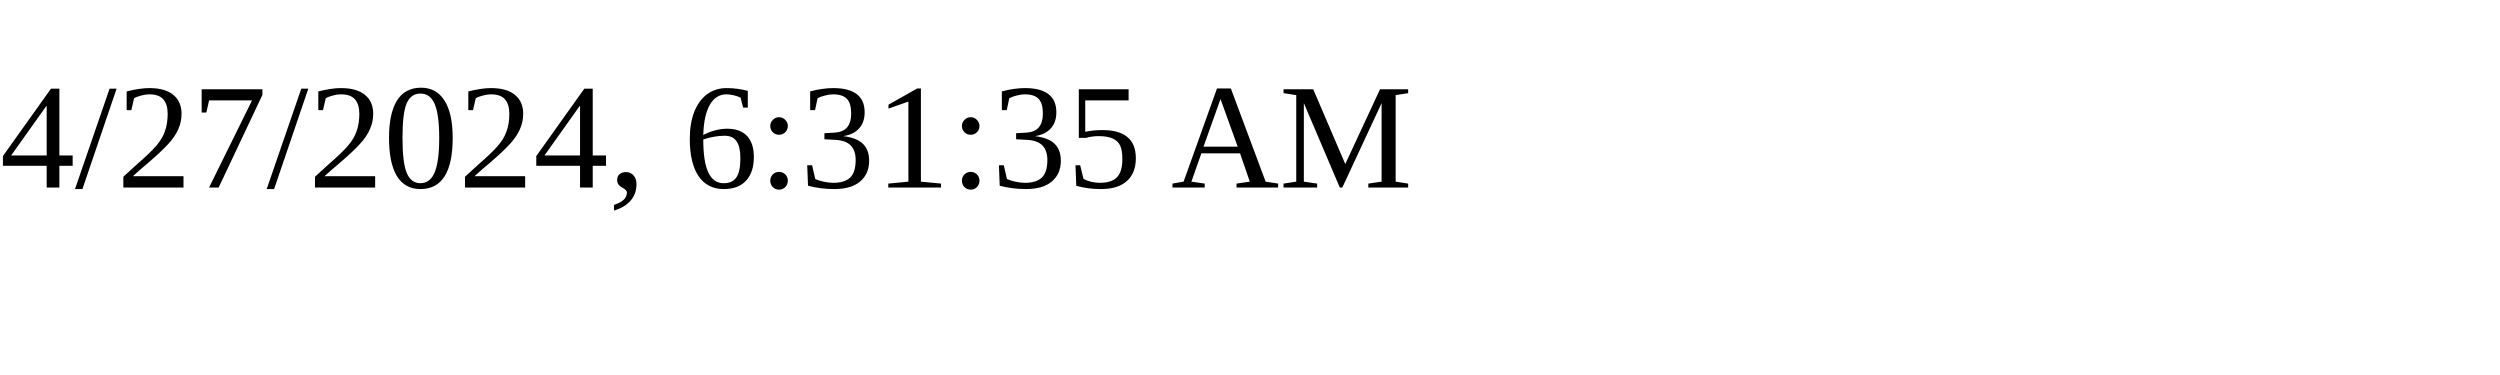
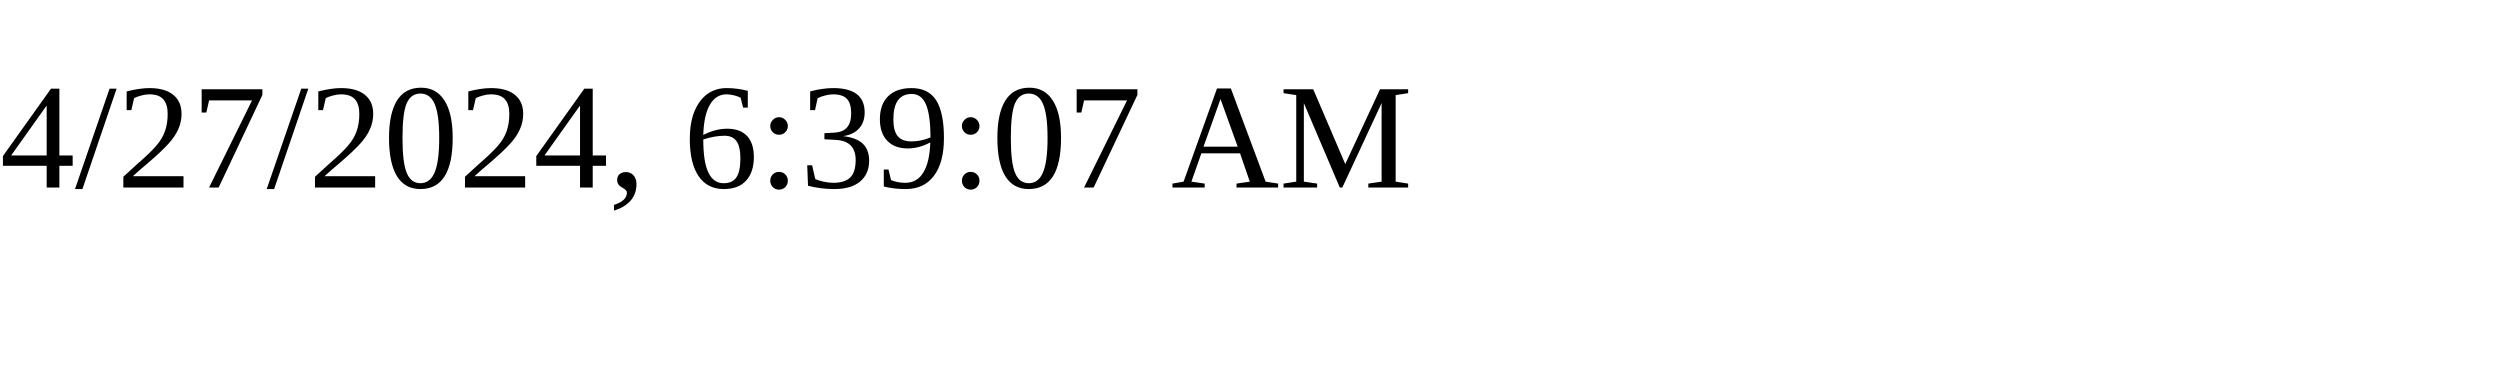
<svg xmlns="http://www.w3.org/2000/svg" height="30" width="200">
-   <text x="0" y="15">4/27/2024, 6:31:35 AM</text>
+   <text x="0" y="15">4/27/2024, 6:39:07 AM</text>
</svg>
